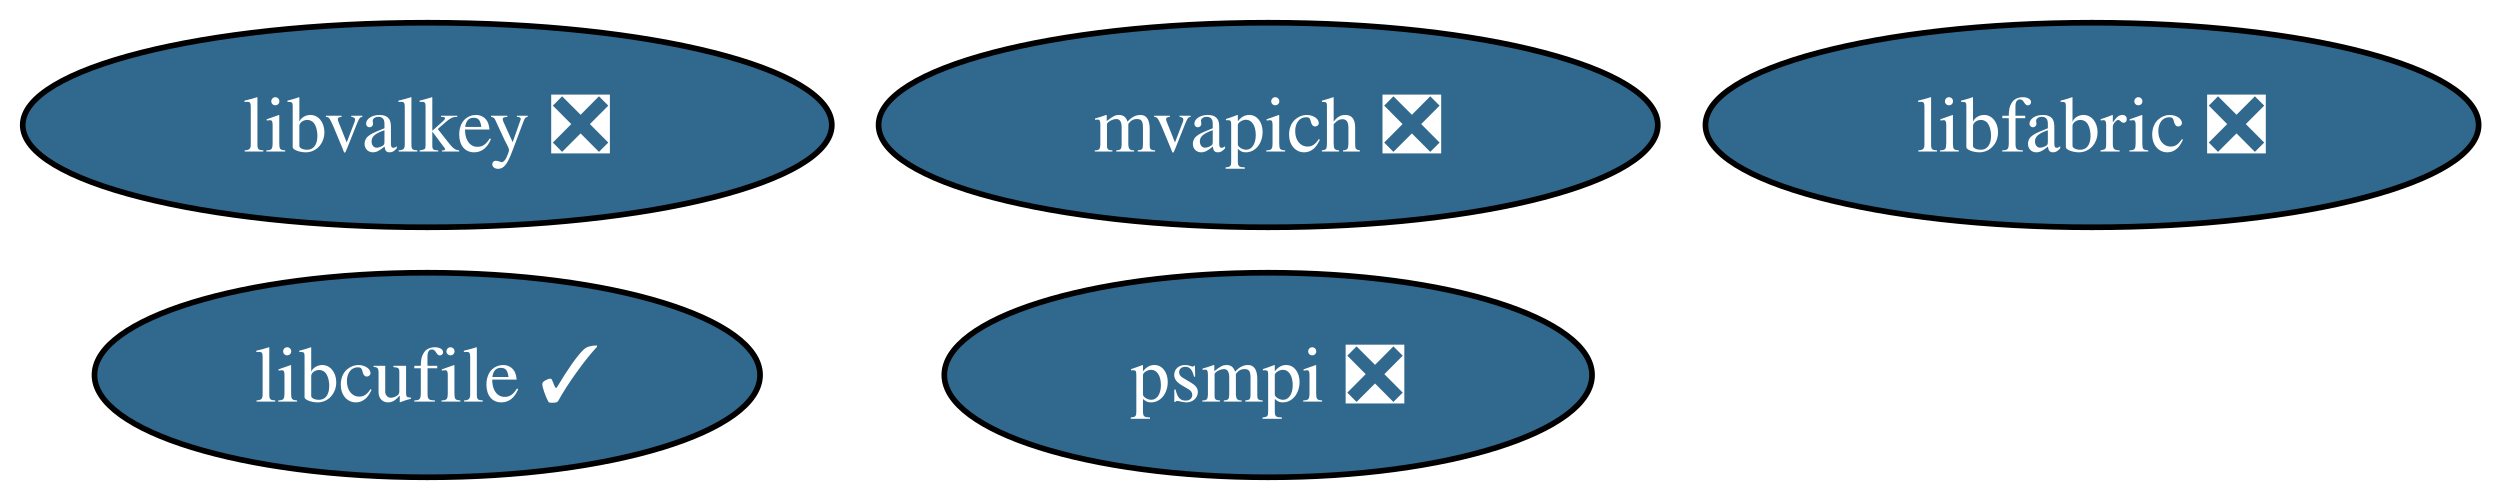
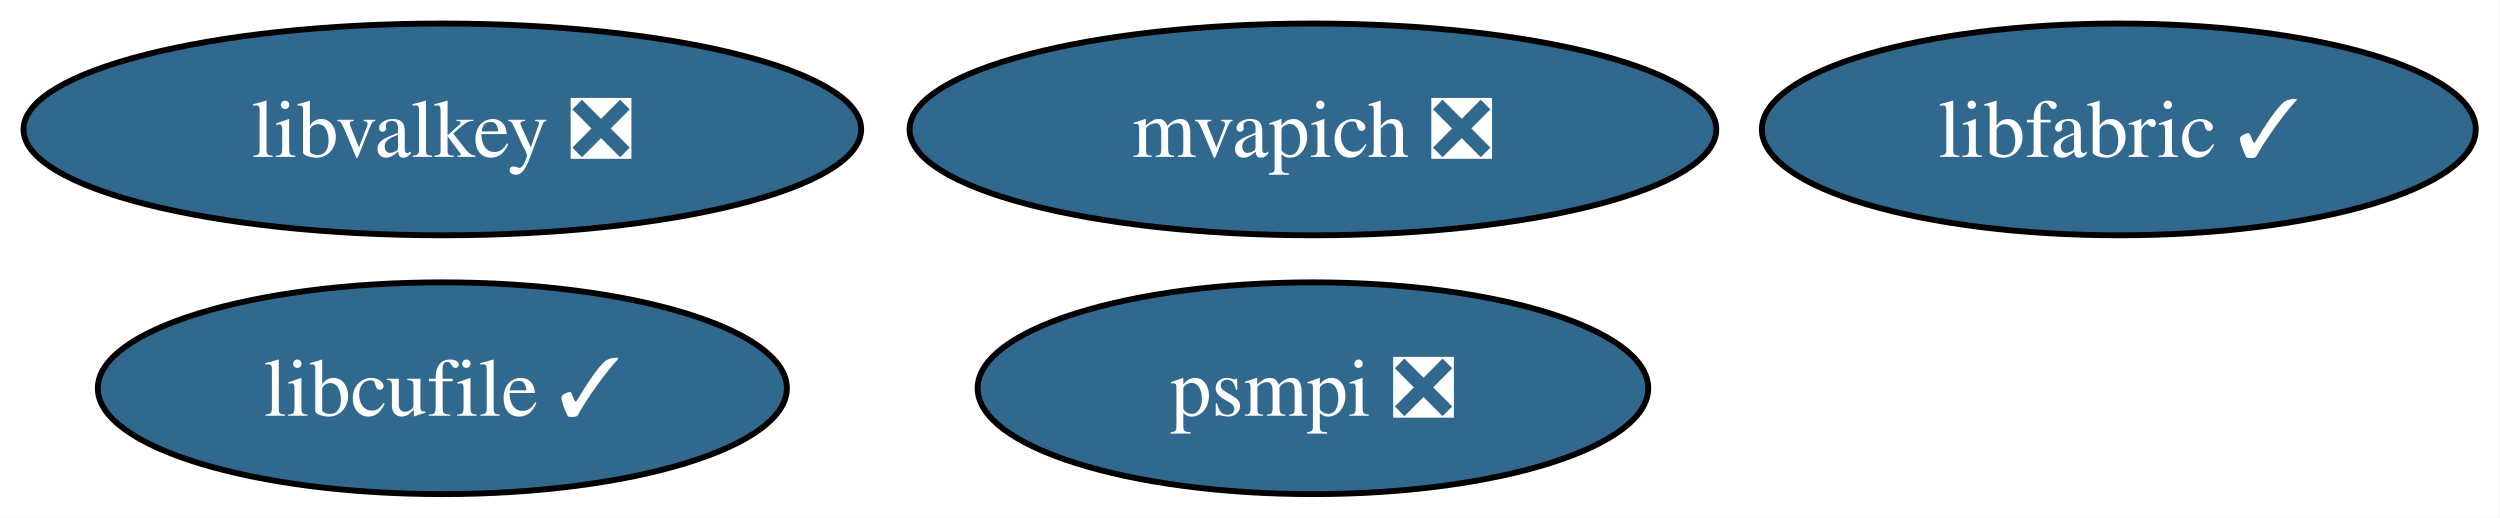
- <svg xmlns="http://www.w3.org/2000/svg" xmlns:xlink="http://www.w3.org/1999/xlink" width="440pt" height="88pt" viewBox="0.00 0.00 440.00 88.00">
+ <svg xmlns="http://www.w3.org/2000/svg" xmlns:xlink="http://www.w3.org/1999/xlink" width="425pt" height="88pt" viewBox="0.00 0.00 425.00 88.00">
  <g id="graph0" class="graph" transform="scale(1 1) rotate(0) translate(4 84)">
-     <polygon fill="white" stroke="none" points="-4,4 -4,-84 436.24,-84 436.24,4 -4,4" />
+     <polygon fill="white" stroke="none" points="-4,4 -4,-84 420.88,-84 420.88,4 -4,4" />
    <g id="node1" class="node">
      <g id="a_node1">
        <a xlink:href="https://github.com/conda-forge/libcufile-feedstock/pull/46" xlink:title="libcufile ✓">
          <ellipse fill="#31688e" stroke="black" cx="71.2" cy="-18" rx="58.57" ry="18" />
          <text xml:space="preserve" text-anchor="middle" x="71.2" y="-13.32" font-family="Times,serif" font-size="14.00" fill="white">libcufile ✓</text>
        </a>
      </g>
    </g>
    <g id="node2" class="node">
      <g id="a_node2">
        <a xlink:href="https://github.com/conda-forge/mvapich-feedstock/pull/56" xlink:title="mvapich ❎">
          <ellipse fill="#31688e" stroke="black" cx="219.2" cy="-62" rx="68.57" ry="18" />
          <text xml:space="preserve" text-anchor="middle" x="219.2" y="-57.33" font-family="Times,serif" font-size="14.00" fill="white">mvapich ❎</text>
        </a>
      </g>
    </g>
    <g id="node3" class="node">
      <g id="a_node3">
-         <a xlink:href="https://github.com/conda-forge/libfabric-feedstock/pull/43" xlink:title="libfabric ❎">
-           <ellipse fill="#31688e" stroke="black" cx="364.2" cy="-62" rx="68.04" ry="18" />
-           <text xml:space="preserve" text-anchor="middle" x="364.2" y="-57.33" font-family="Times,serif" font-size="14.00" fill="white">libfabric ❎</text>
+         <a xlink:href="https://github.com/conda-forge/libfabric-feedstock/pull/43" xlink:title="libfabric ✓">
+           <ellipse fill="#31688e" stroke="black" cx="356.2" cy="-62" rx="60.68" ry="18" />
+           <text xml:space="preserve" text-anchor="middle" x="356.2" y="-57.33" font-family="Times,serif" font-size="14.00" fill="white">libfabric ✓</text>
        </a>
      </g>
    </g>
    <g id="node4" class="node">
      <g id="a_node4">
        <a xlink:href="https://github.com/conda-forge/psmpi-feedstock/pull/40" xlink:title="psmpi ❎">
          <ellipse fill="#31688e" stroke="black" cx="219.2" cy="-18" rx="57" ry="18" />
          <text xml:space="preserve" text-anchor="middle" x="219.2" y="-13.32" font-family="Times,serif" font-size="14.00" fill="white">psmpi ❎</text>
        </a>
      </g>
    </g>
    <g id="node5" class="node">
      <g id="a_node5">
        <a xlink:href="https://github.com/conda-forge/libvalkey-feedstock/pull/16" xlink:title="libvalkey ❎">
          <ellipse fill="#31688e" stroke="black" cx="71.2" cy="-62" rx="71.2" ry="18" />
          <text xml:space="preserve" text-anchor="middle" x="71.2" y="-57.33" font-family="Times,serif" font-size="14.00" fill="white">libvalkey ❎</text>
        </a>
      </g>
    </g>
  </g>
</svg>
